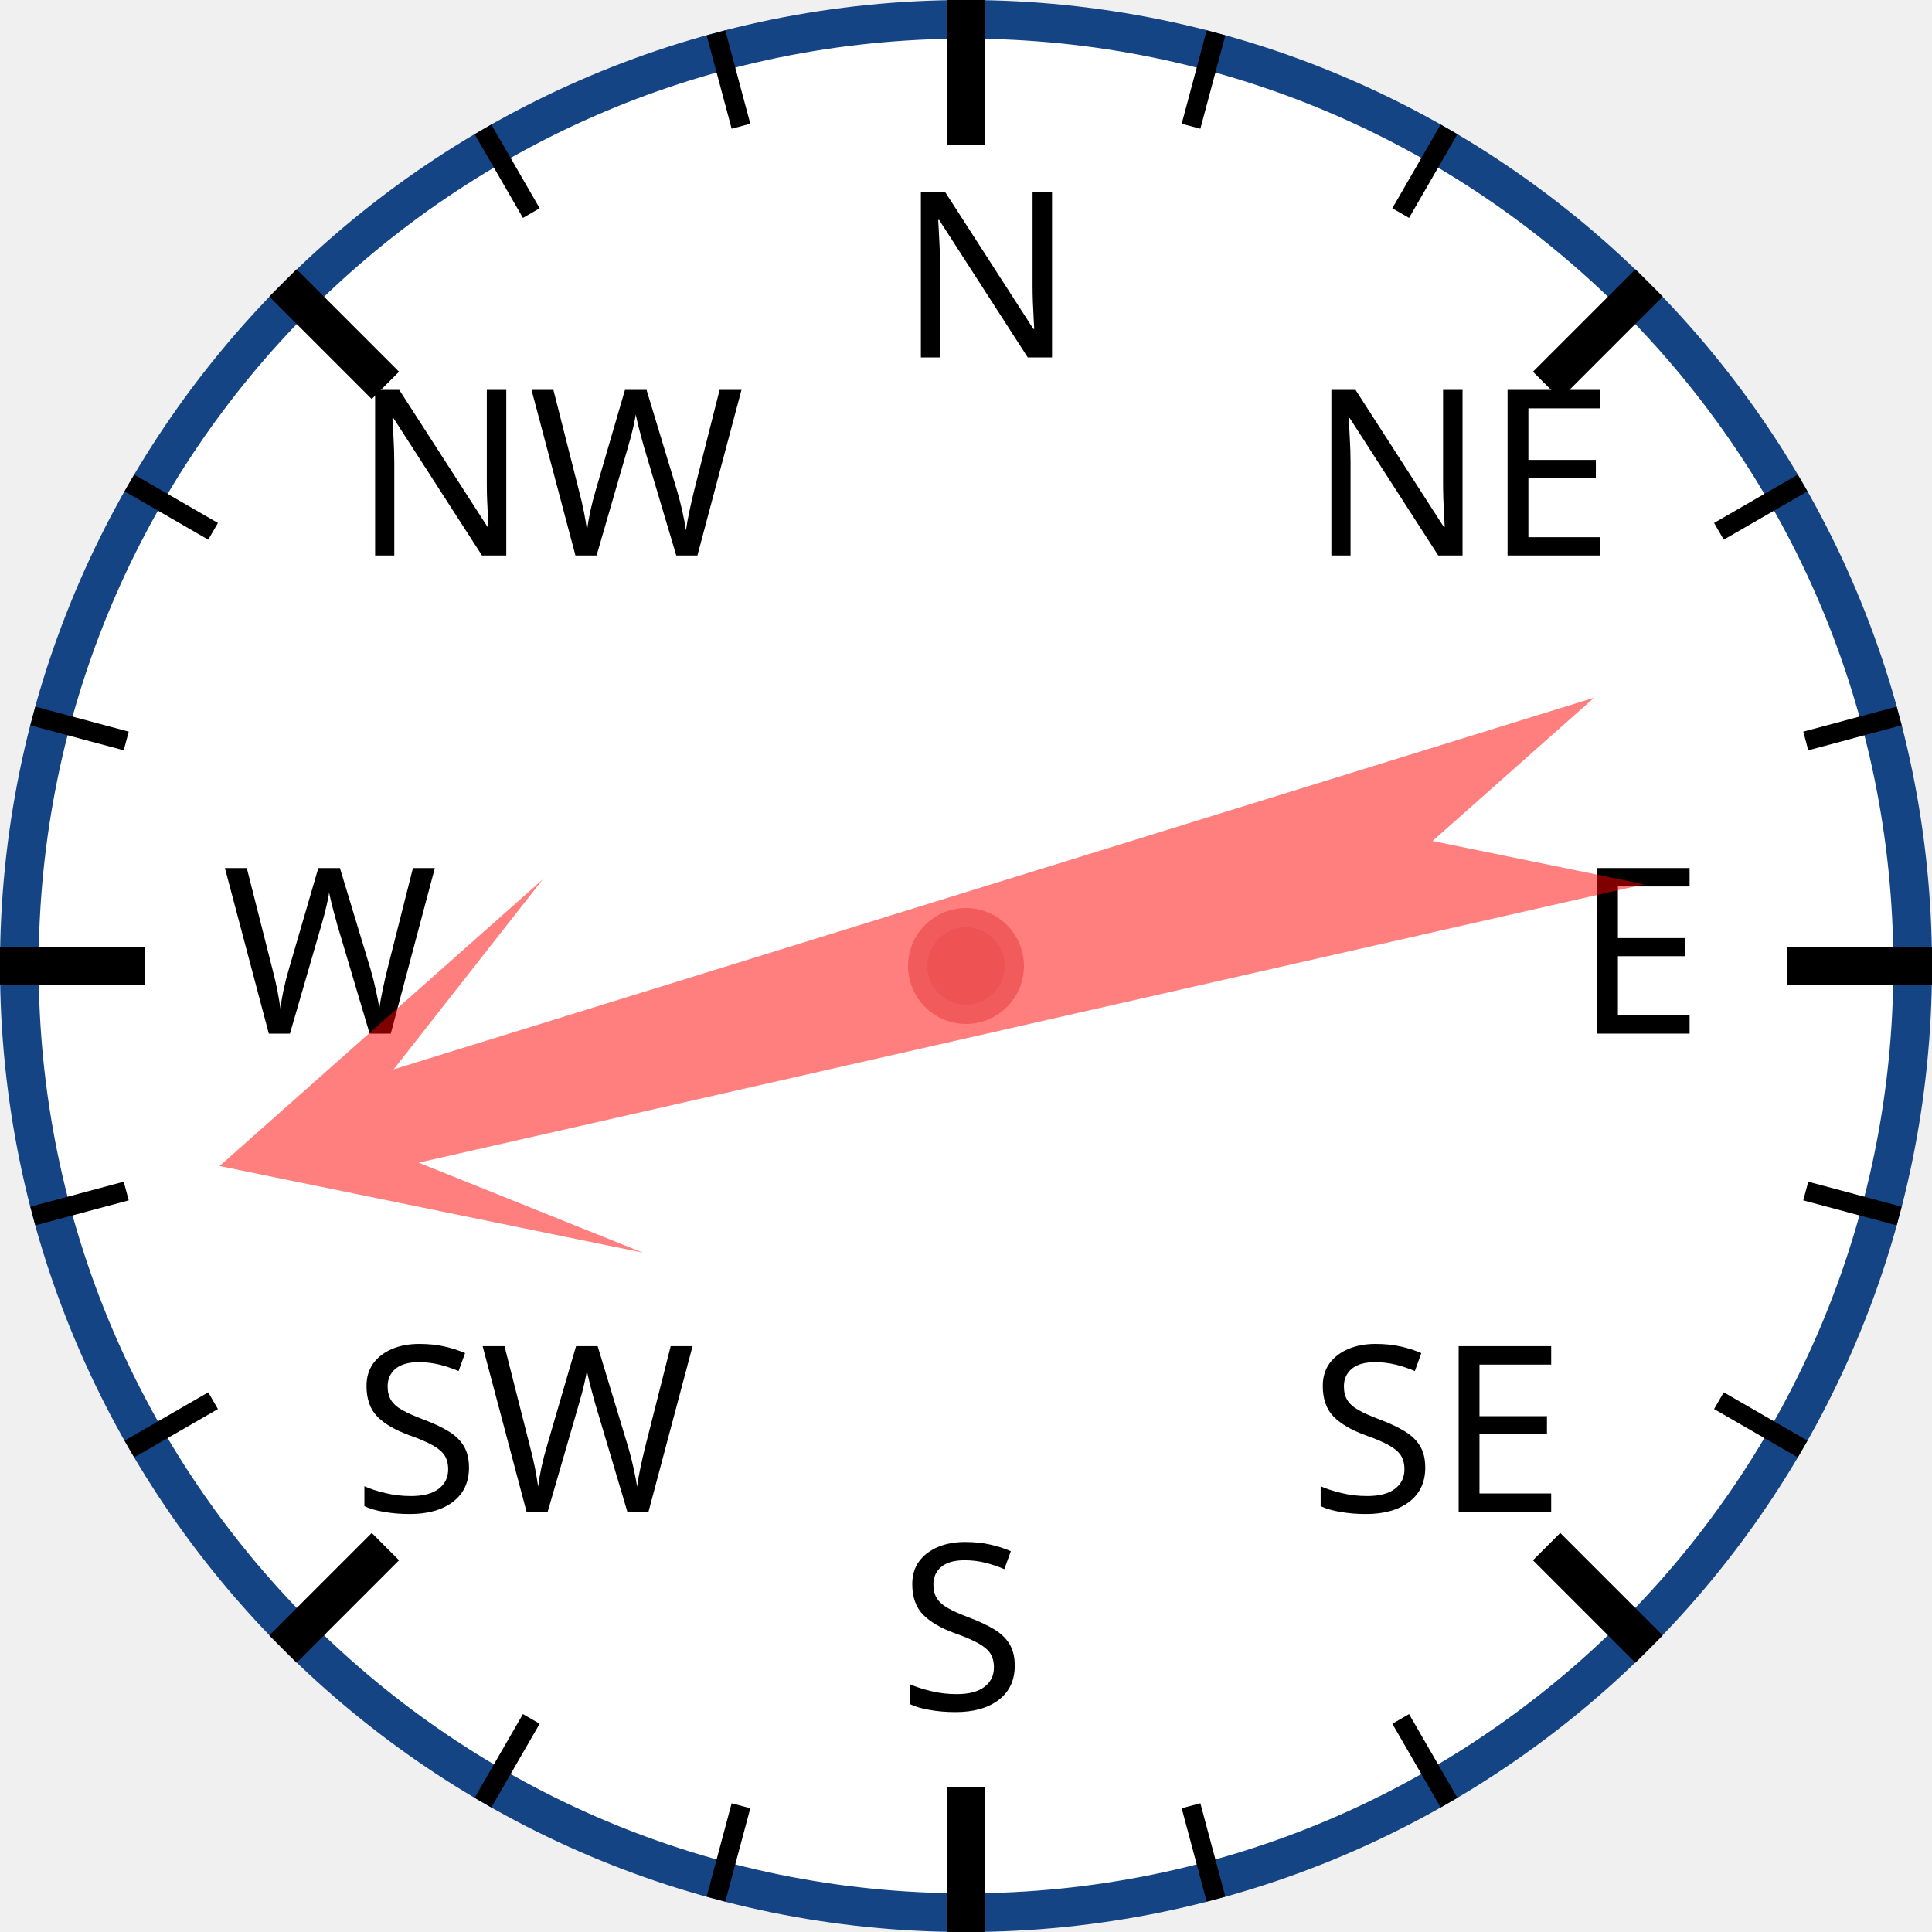
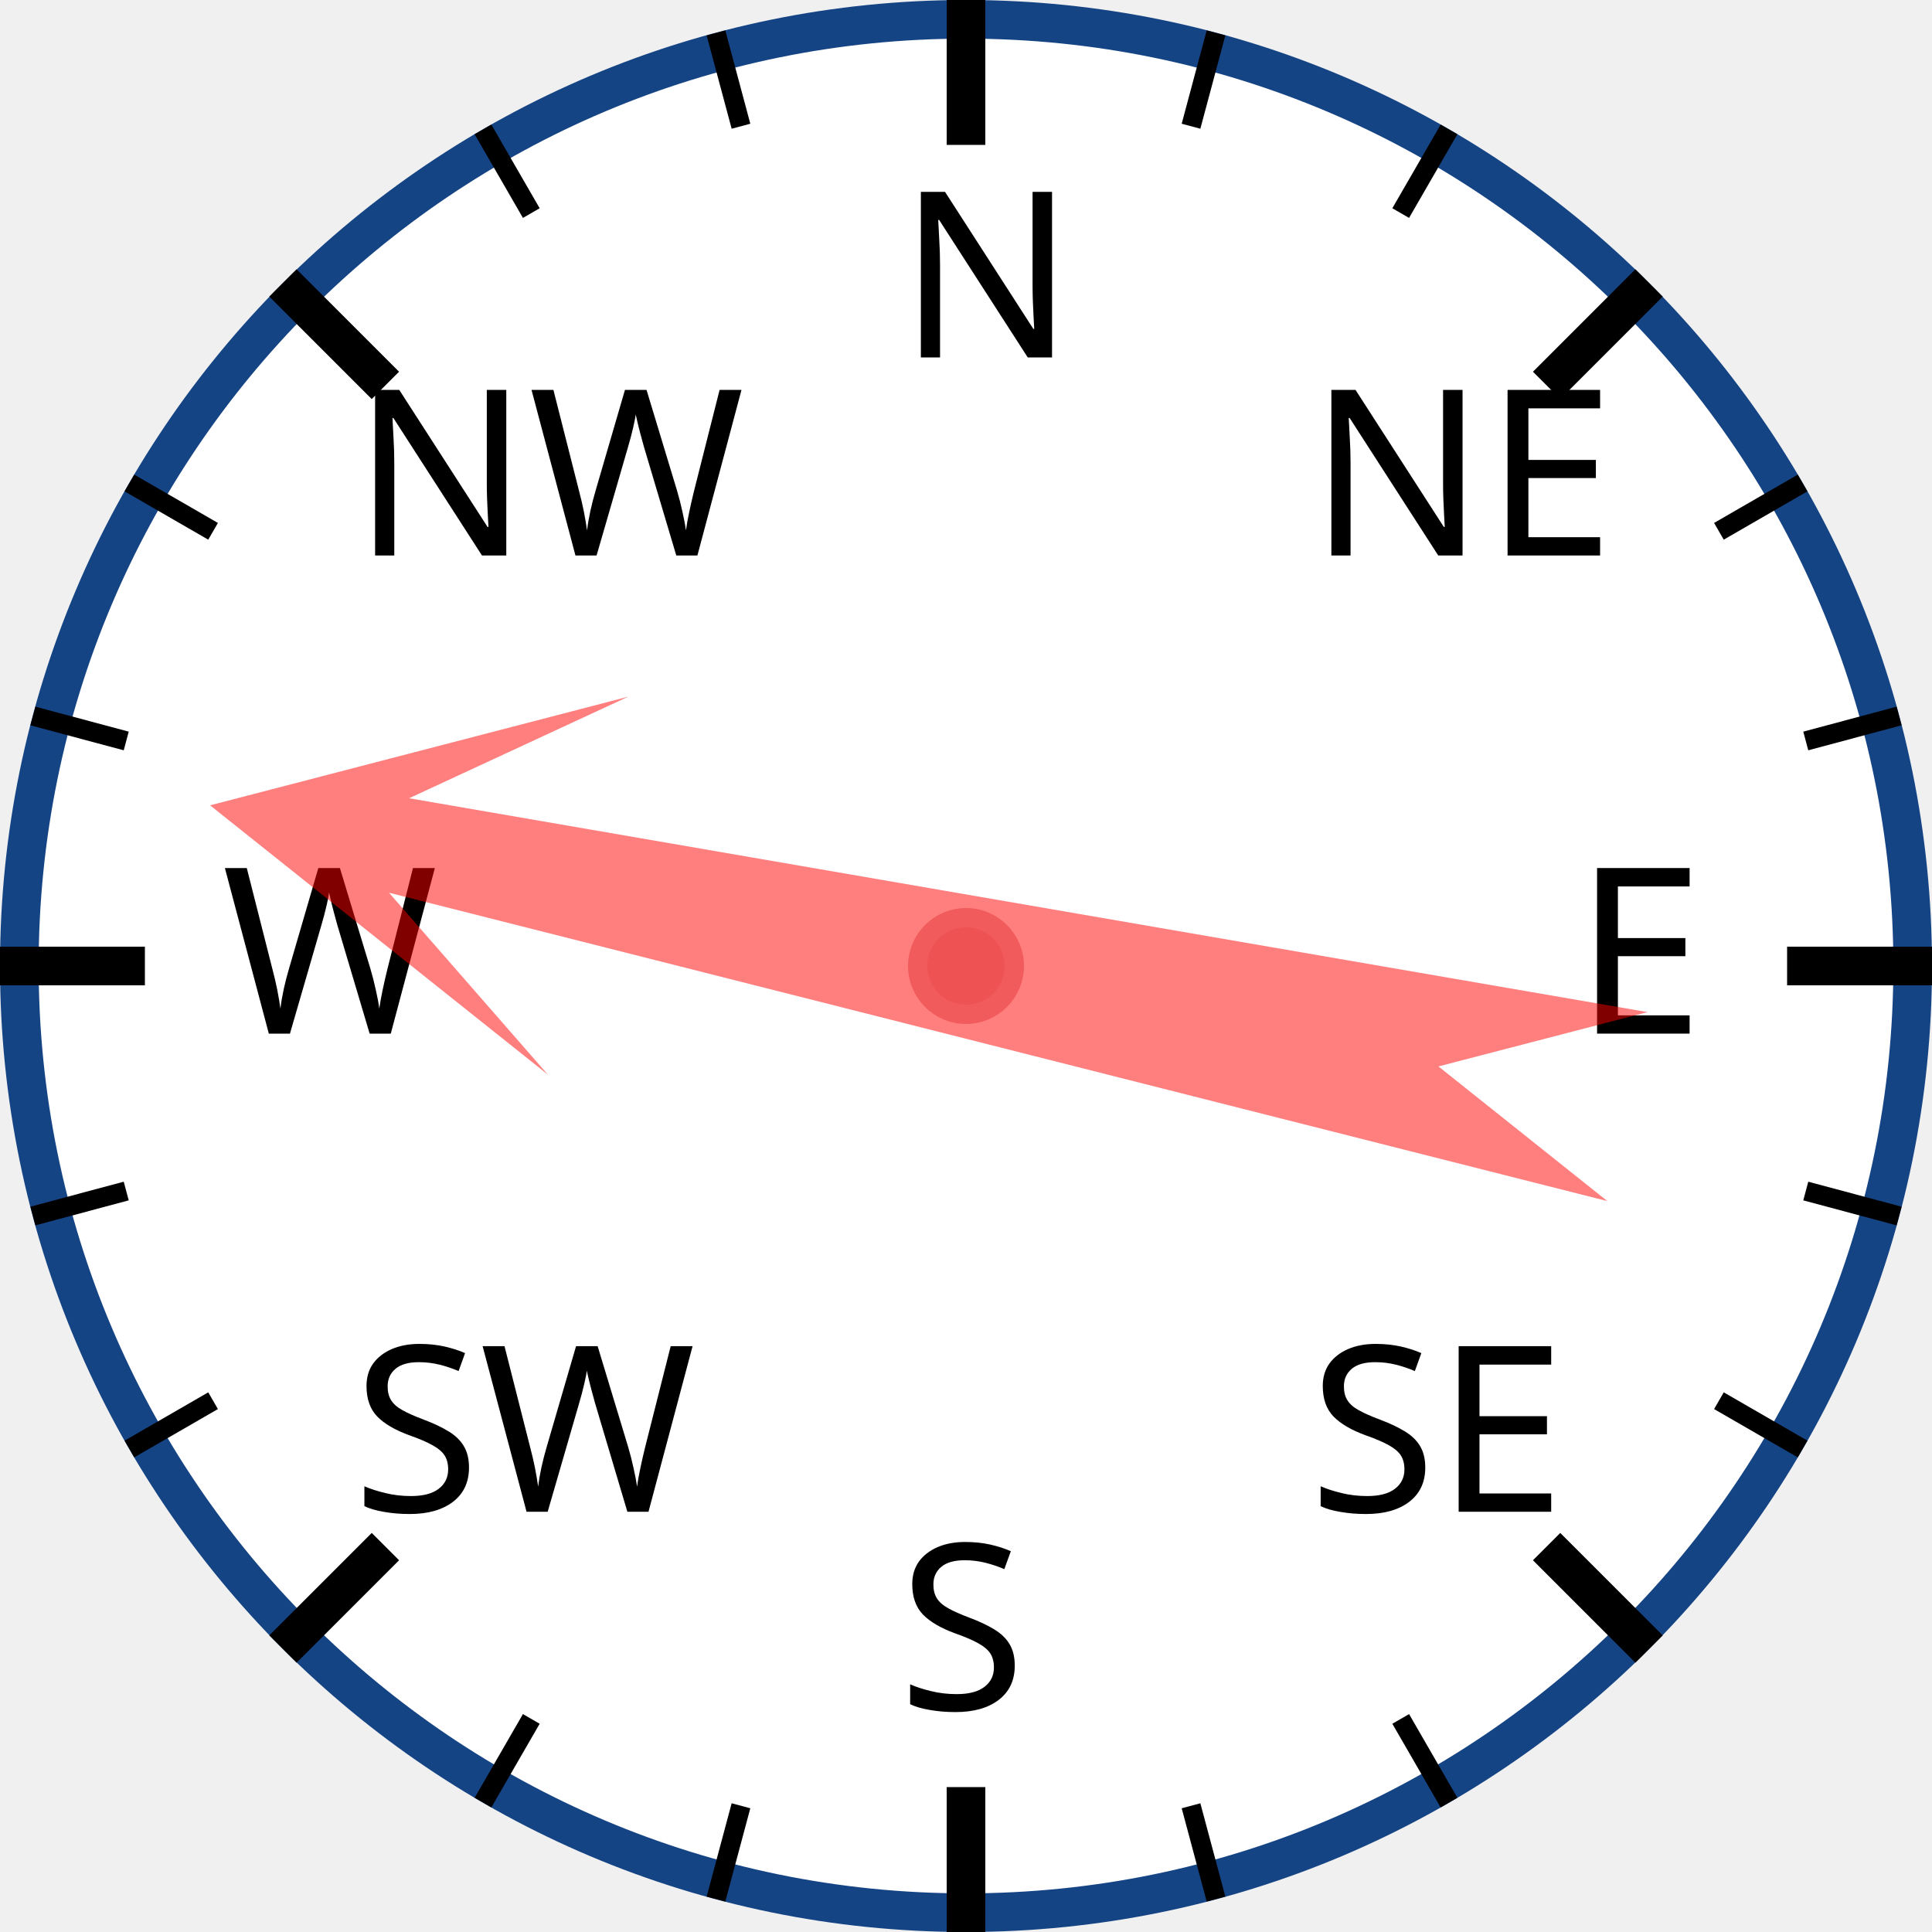
<svg xmlns="http://www.w3.org/2000/svg" width="120px" height="120px" viewBox="0 0 200 200">
  <circle cx="100" cy="100" r="98" style="fill: white; stroke: #154485; stroke-width: 4;" />
  <text x="93.0" y="37.0" style="font-family: sans-serif; font-size: 18pt;">N</text>
  <line x1="100.0" y1="0.0" x2="100.0" y2="15.0" style="stroke: black; stroke-width: 4;" />
  <line x1="74.118" y1="3.407" x2="76.706" y2="13.067" style="stroke: black; stroke-width: 2;" />
  <line x1="50" y1="13.397" x2="55" y2="22.058" style="stroke: black; stroke-width: 2;" />
  <text x="36.503" y="57.503" style="font-family: sans-serif; font-size: 18pt;">NW</text>
  <line x1="29.289" y1="29.289" x2="39.896" y2="39.896" style="stroke: black; stroke-width: 4;" />
  <line x1="13.397" y1="50" x2="22.058" y2="55" style="stroke: black; stroke-width: 2;" />
  <line x1="3.407" y1="74.118" x2="13.067" y2="76.706" style="stroke: black; stroke-width: 2;" />
  <text x="23.0" y="107.0" style="font-family: sans-serif; font-size: 18pt;">W</text>
  <line x1="0.0" y1="100.0" x2="15.0" y2="100.0" style="stroke: black; stroke-width: 4;" />
  <line x1="3.407" y1="125.882" x2="13.067" y2="123.294" style="stroke: black; stroke-width: 2;" />
  <line x1="13.397" y1="150" x2="22.058" y2="145" style="stroke: black; stroke-width: 2;" />
  <text x="36.503" y="156.497" style="font-family: sans-serif; font-size: 18pt;">SW</text>
  <line x1="29.289" y1="170.711" x2="39.896" y2="160.104" style="stroke: black; stroke-width: 4;" />
  <line x1="50" y1="186.603" x2="55" y2="177.942" style="stroke: black; stroke-width: 2;" />
  <line x1="74.118" y1="196.593" x2="76.706" y2="186.933" style="stroke: black; stroke-width: 2;" />
  <text x="93" y="177.0" style="font-family: sans-serif; font-size: 18pt;">S</text>
  <line x1="100" y1="200.0" x2="100" y2="185.0" style="stroke: black; stroke-width: 4;" />
  <line x1="125.882" y1="196.593" x2="123.294" y2="186.933" style="stroke: black; stroke-width: 2;" />
  <line x1="150.0" y1="186.603" x2="145.0" y2="177.942" style="stroke: black; stroke-width: 2;" />
  <text x="135.497" y="156.497" style="font-family: sans-serif; font-size: 18pt;">SE</text>
  <line x1="170.711" y1="170.711" x2="160.104" y2="160.104" style="stroke: black; stroke-width: 4;" />
  <line x1="186.603" y1="150" x2="177.942" y2="145" style="stroke: black; stroke-width: 2;" />
  <line x1="196.593" y1="125.882" x2="186.933" y2="123.294" style="stroke: black; stroke-width: 2;" />
  <text x="163.0" y="107" style="font-family: sans-serif; font-size: 18pt;">E</text>
  <line x1="200.0" y1="100" x2="185.0" y2="100" style="stroke: black; stroke-width: 4;" />
  <line x1="196.593" y1="74.118" x2="186.933" y2="76.706" style="stroke: black; stroke-width: 2;" />
  <line x1="186.603" y1="50" x2="177.942" y2="55" style="stroke: black; stroke-width: 2;" />
  <text x="135.497" y="57.503" style="font-family: sans-serif; font-size: 18pt;">NE</text>
  <line x1="170.711" y1="29.289" x2="160.104" y2="39.896" style="stroke: black; stroke-width: 4;" />
  <line x1="150" y1="13.397" x2="145" y2="22.058" style="stroke: black; stroke-width: 2;" />
  <line x1="125.882" y1="3.407" x2="123.294" y2="13.067" style="stroke: black; stroke-width: 2;" />
-   <polygon points="100 20 120 60 105 40 110 170 100 150 90 170 95 40 80 60" style="fill: red; fill-opacity: 0.5;" transform="rotate(255,100,100)" />
+   <polygon points="100 20 120 60 105 40 110 170 100 150 90 170 95 40 80 60" style="fill: red; fill-opacity: 0.5;" transform="rotate(282,100,100)" />
  <circle cx="100" cy="100" r="5" style="fill: #EE5252; stroke: #F25B5B; stroke-width: 2;" />
</svg>
